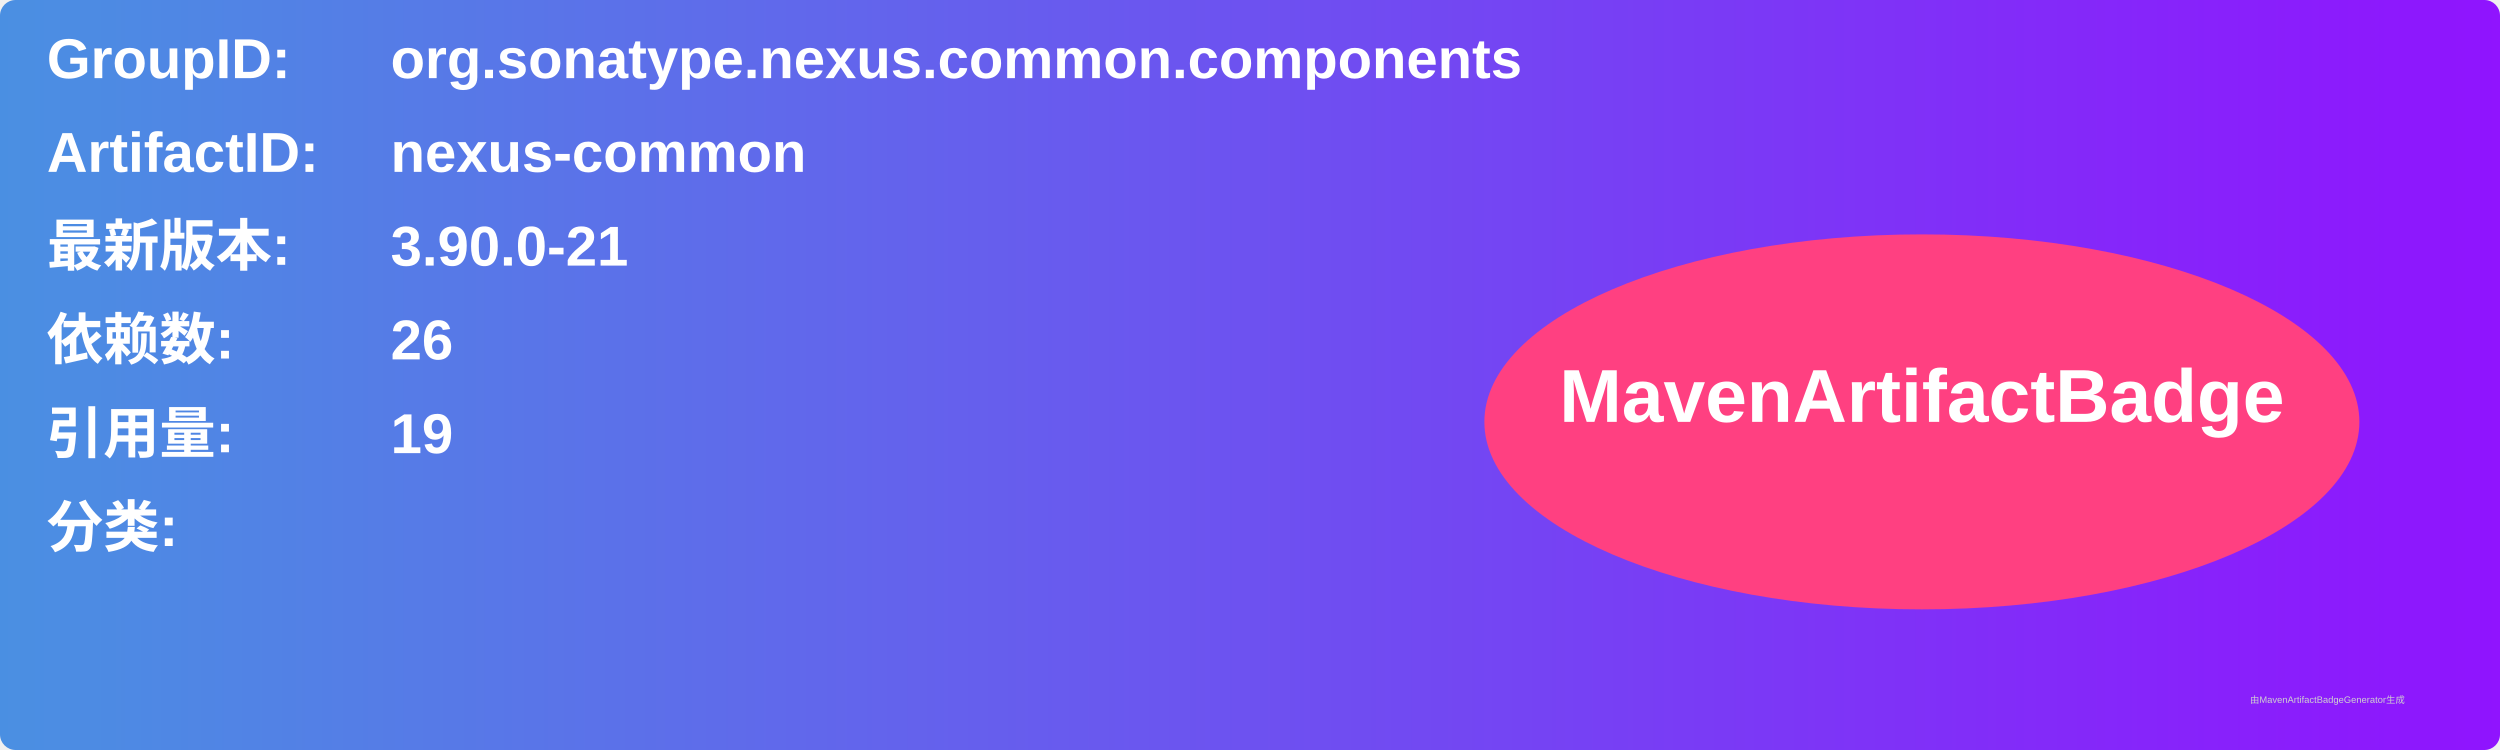
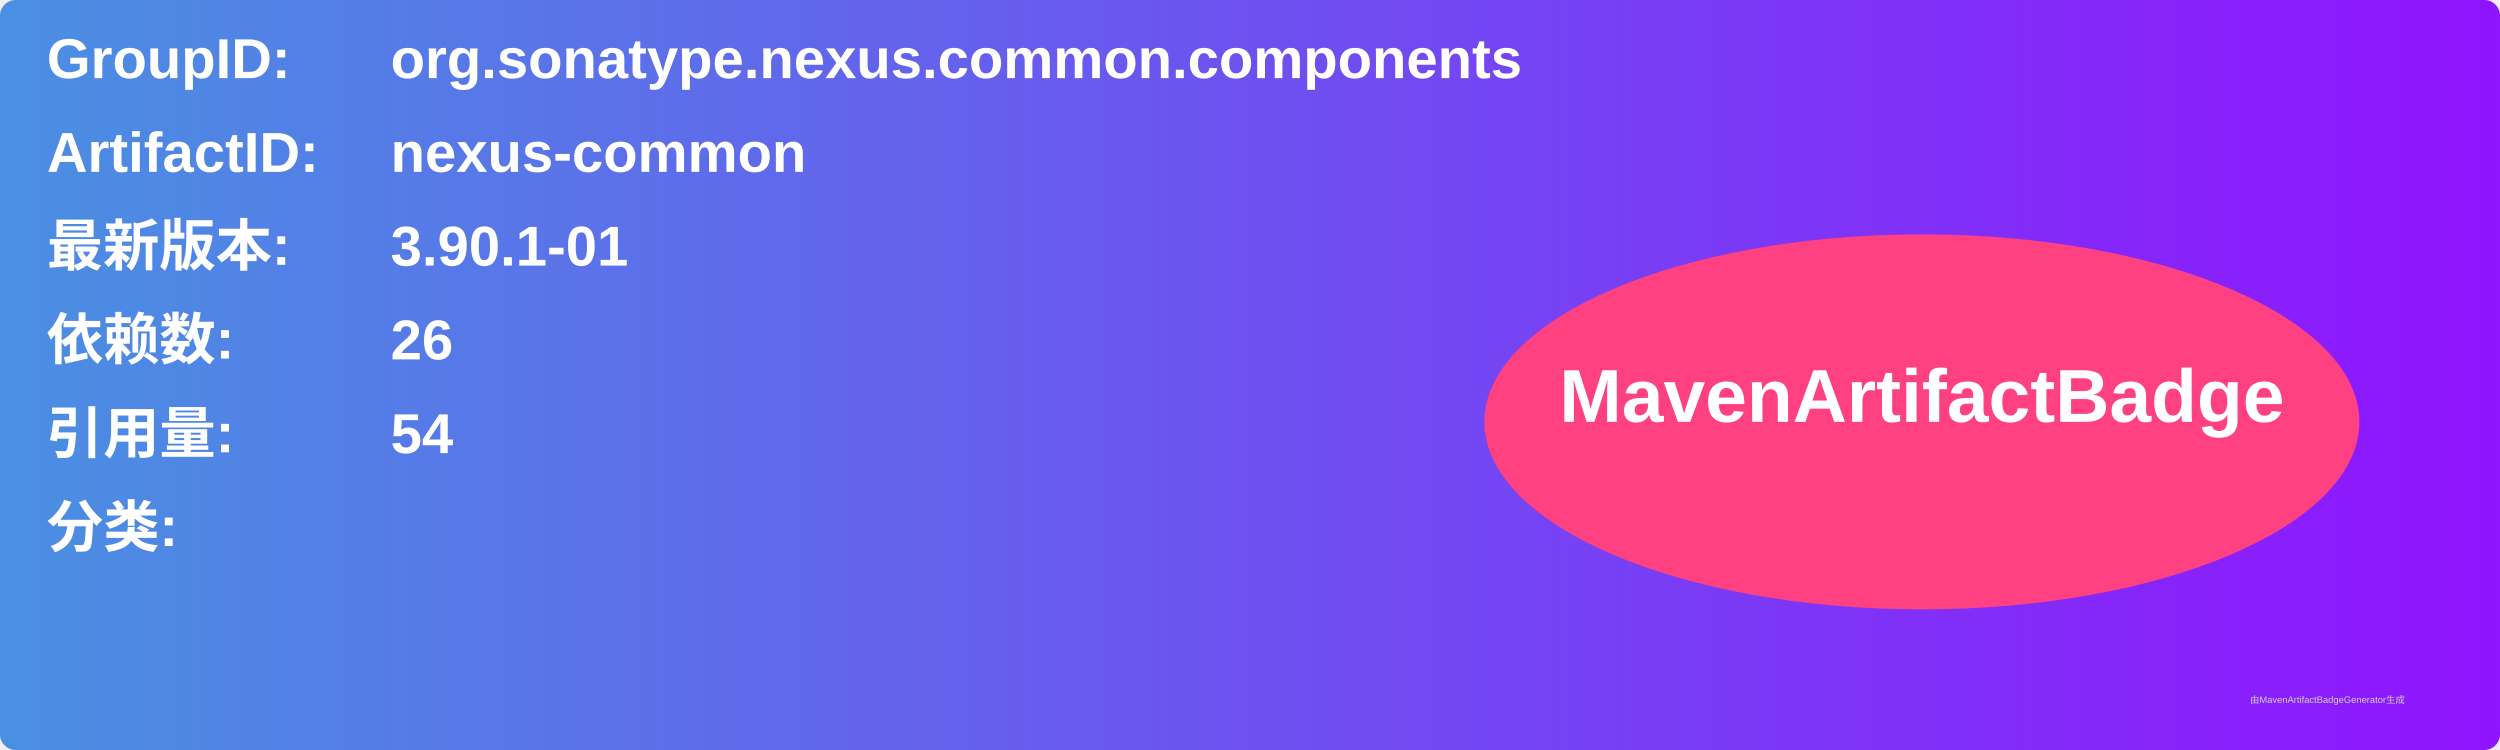
<svg xmlns="http://www.w3.org/2000/svg" width="800" height="240" viewBox="0 0 800 240">
  <linearGradient id="grad" x1="0%" y1="0%" x2="100%" y2="0%">
    <stop offset="0%" stop-color="#4a90e2" />
    <stop offset="100%" stop-color="#9013fe" />
  </linearGradient>
  <rect width="100%" height="100%" rx="5" ry="5" fill="url(#grad)" />
  <g transform="translate(15, 15)">
    <text x="0" y="10" font-family="Arial" font-size="18" fill="white" font-weight="bold" width="260">GroupID:</text>
    <text x="110" y="10" font-family="Arial" font-size="18" fill="white" font-weight="bold" width="460">org.sonatype.nexus.common.components</text>
    <text x="0" y="40" font-family="Arial" font-size="18" fill="white" font-weight="bold" width="260">ArtifactID:</text>
    <text x="110" y="40" font-family="Arial" font-size="18" fill="white" font-weight="bold" width="460">nexus-common</text>
    <text x="0" y="70" font-family="Arial" font-size="18" fill="white" font-weight="bold">最新版本:</text>
    <text x="110" y="70" font-family="Arial" font-size="18" fill="white" font-weight="bold">
-       <tspan font-weight="bold">3.90.0-21</tspan>
+       <tspan font-weight="bold">3.90.1-01</tspan>
    </text>
    <text x="0" y="100" font-family="Arial" font-size="18" fill="white" font-weight="bold">依赖数: </text>
    <text x="110" y="100" font-family="Arial" font-size="18" fill="white">
      <tspan font-weight="bold">26</tspan>
    </text>
    <text x="0" y="130" font-family="Arial" font-size="18" fill="white" font-weight="bold">引用量: </text>
    <text x="110" y="130" font-family="Arial" font-size="18" fill="white">
-       <tspan font-weight="bold">19</tspan>
+       <tspan font-weight="bold">54</tspan>
    </text>
    <text x="0" y="160" font-family="Arial" font-size="18" fill="white" font-weight="bold">分类:</text>
    <text x="10" y="190" font-family="Arial" font-size="10" fill="white">
      <tspan font-weight="bold" />
    </text>
    <ellipse cx="600" cy="120" rx="140" ry="60" fill="#ff4081" />
    <text x="600" y="120" text-anchor="middle" font-family="Arial" font-size="24" fill="white" font-weight="bold">MavenArtifactBadge</text>
  </g>
  <text x="720" y="225" font-family="Arial" font-size="3" fill="#d0d0d0">由MavenArtifactBadgeGenerator生成</text>
</svg>
